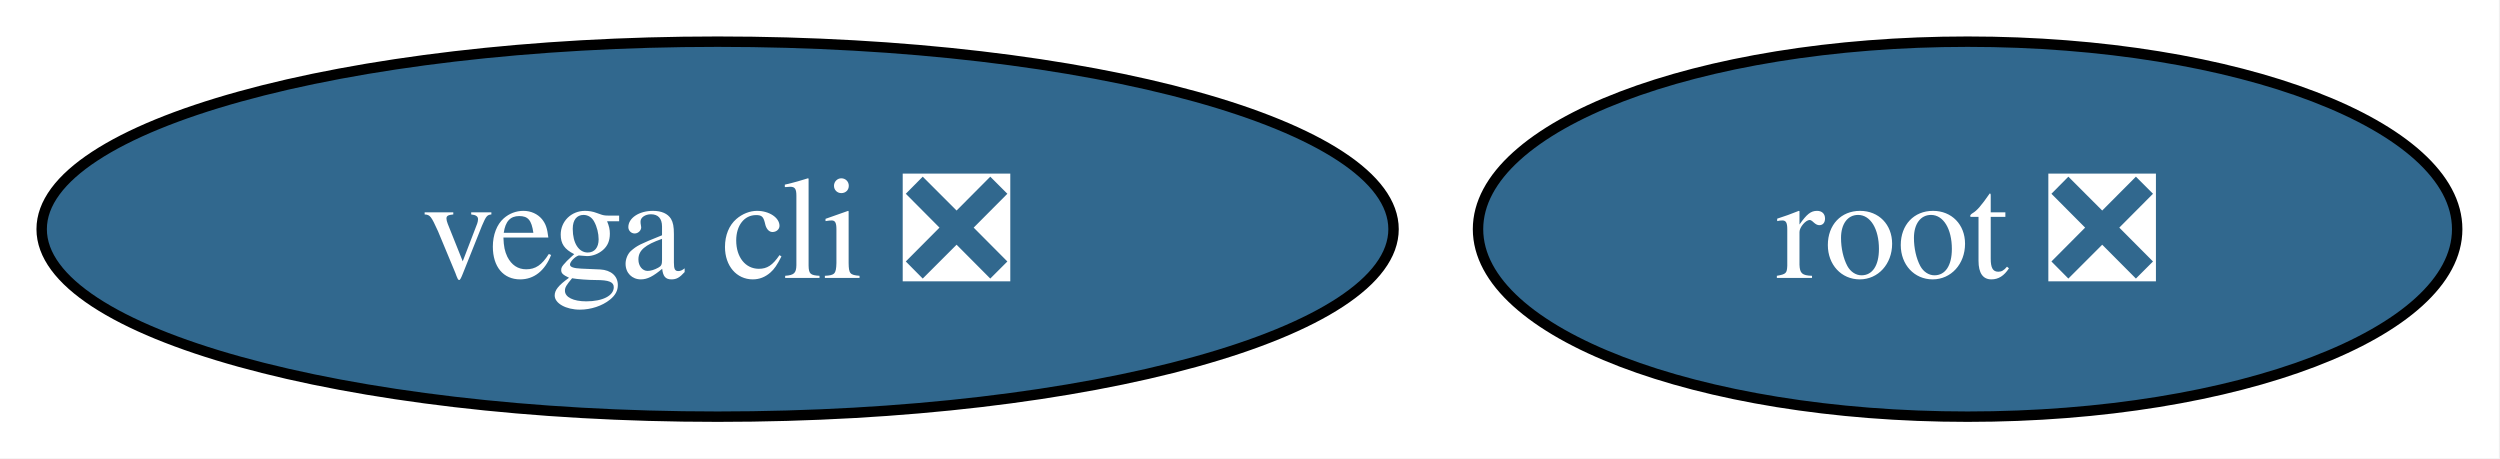
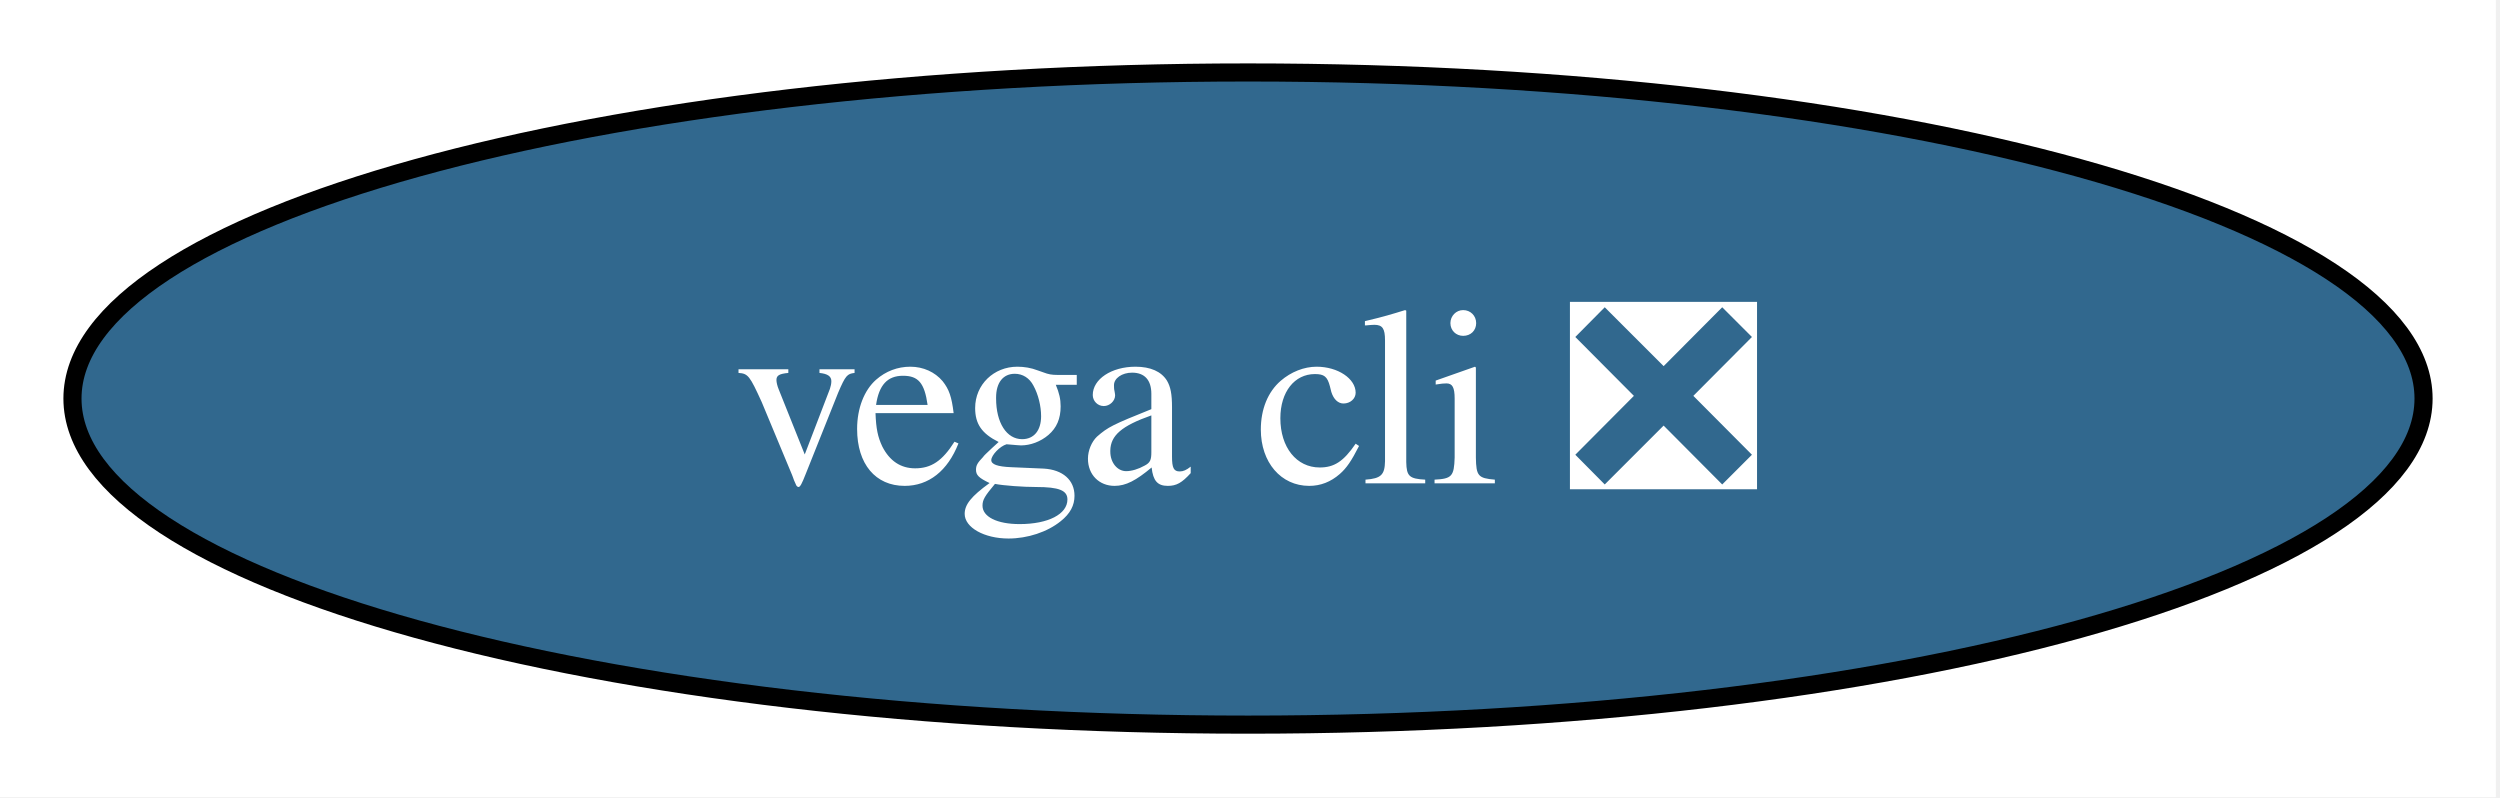
- <svg xmlns="http://www.w3.org/2000/svg" xmlns:xlink="http://www.w3.org/1999/xlink" width="240pt" height="44pt" viewBox="0.00 0.00 240.00 44.00">
+ <svg xmlns="http://www.w3.org/2000/svg" xmlns:xlink="http://www.w3.org/1999/xlink" width="138pt" height="44pt" viewBox="0.00 0.00 138.00 44.00">
  <g id="graph0" class="graph" transform="scale(1 1) rotate(0) translate(4 40)">
-     <polygon fill="white" stroke="none" points="-4,4 -4,-40 235.89,-40 235.89,4 -4,4" />
+     <polygon fill="white" stroke="none" points="-4,4 -4,-40 133.77,-40 133.77,4 -4,4" />
    <g id="node1" class="node">
      <g id="a_node1">
-         <a xlink:href="https://github.com/conda-forge/root-feedstock/pull/384" xlink:title="root ❎">
-           <ellipse fill="#31688e" stroke="black" cx="184.89" cy="-18" rx="47" ry="18" />
-           <text xml:space="preserve" text-anchor="middle" x="184.89" y="-13.32" font-family="Times,serif" font-size="14.00" fill="white">root ❎</text>
-         </a>
-       </g>
-     </g>
-     <g id="node2" class="node">
-       <g id="a_node2">
        <a xlink:href="https://github.com/conda-forge/vega-cli-feedstock/pull/48" xlink:title="vega cli ❎">
          <ellipse fill="#31688e" stroke="black" cx="64.89" cy="-18" rx="64.89" ry="18" />
          <text xml:space="preserve" text-anchor="middle" x="64.89" y="-13.32" font-family="Times,serif" font-size="14.00" fill="white">vega cli ❎</text>
        </a>
      </g>
    </g>
  </g>
</svg>
